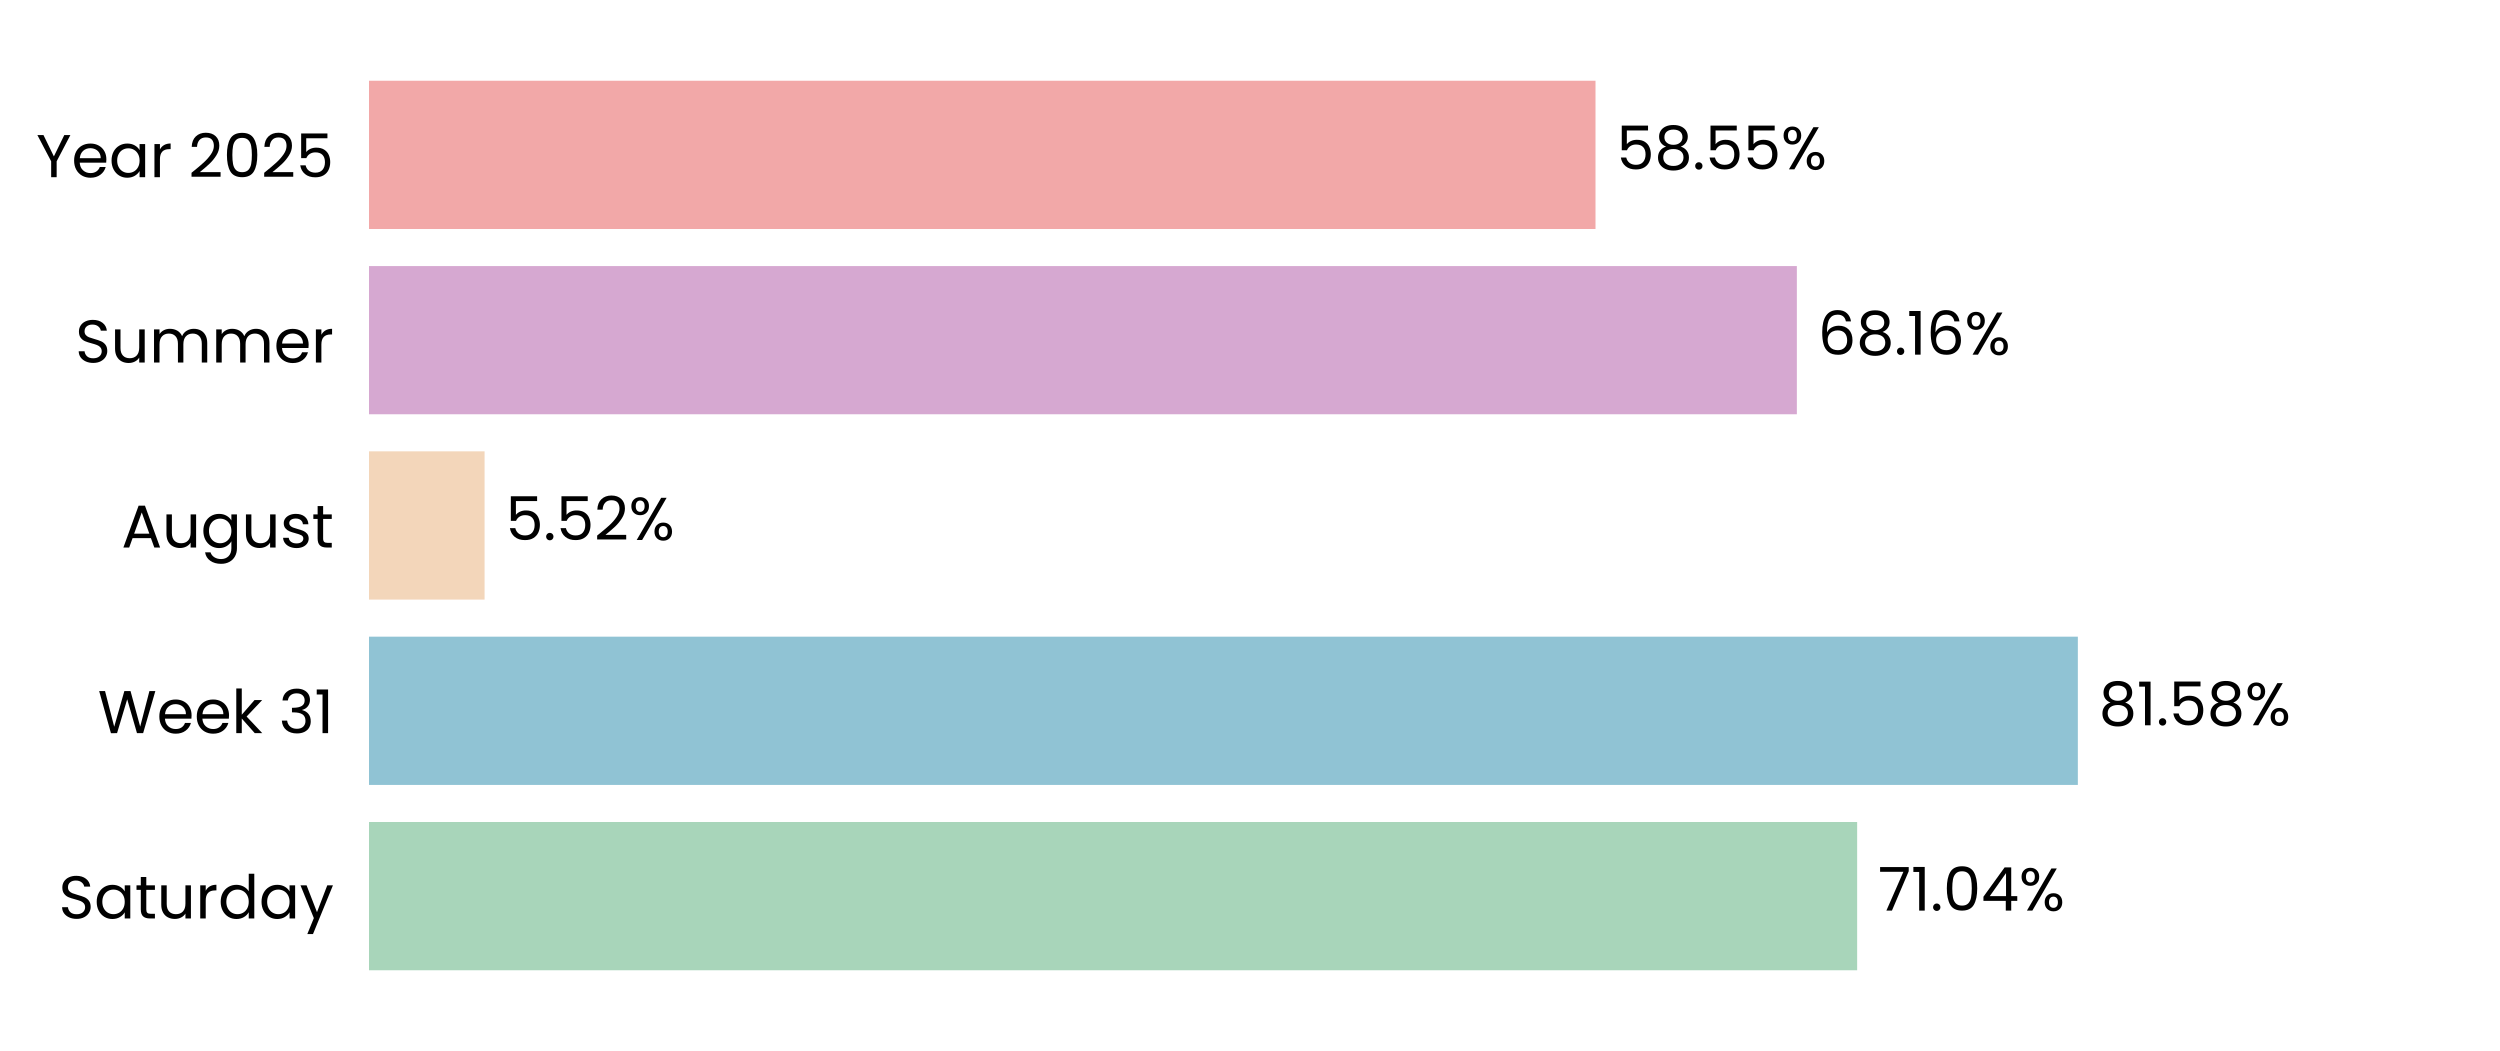
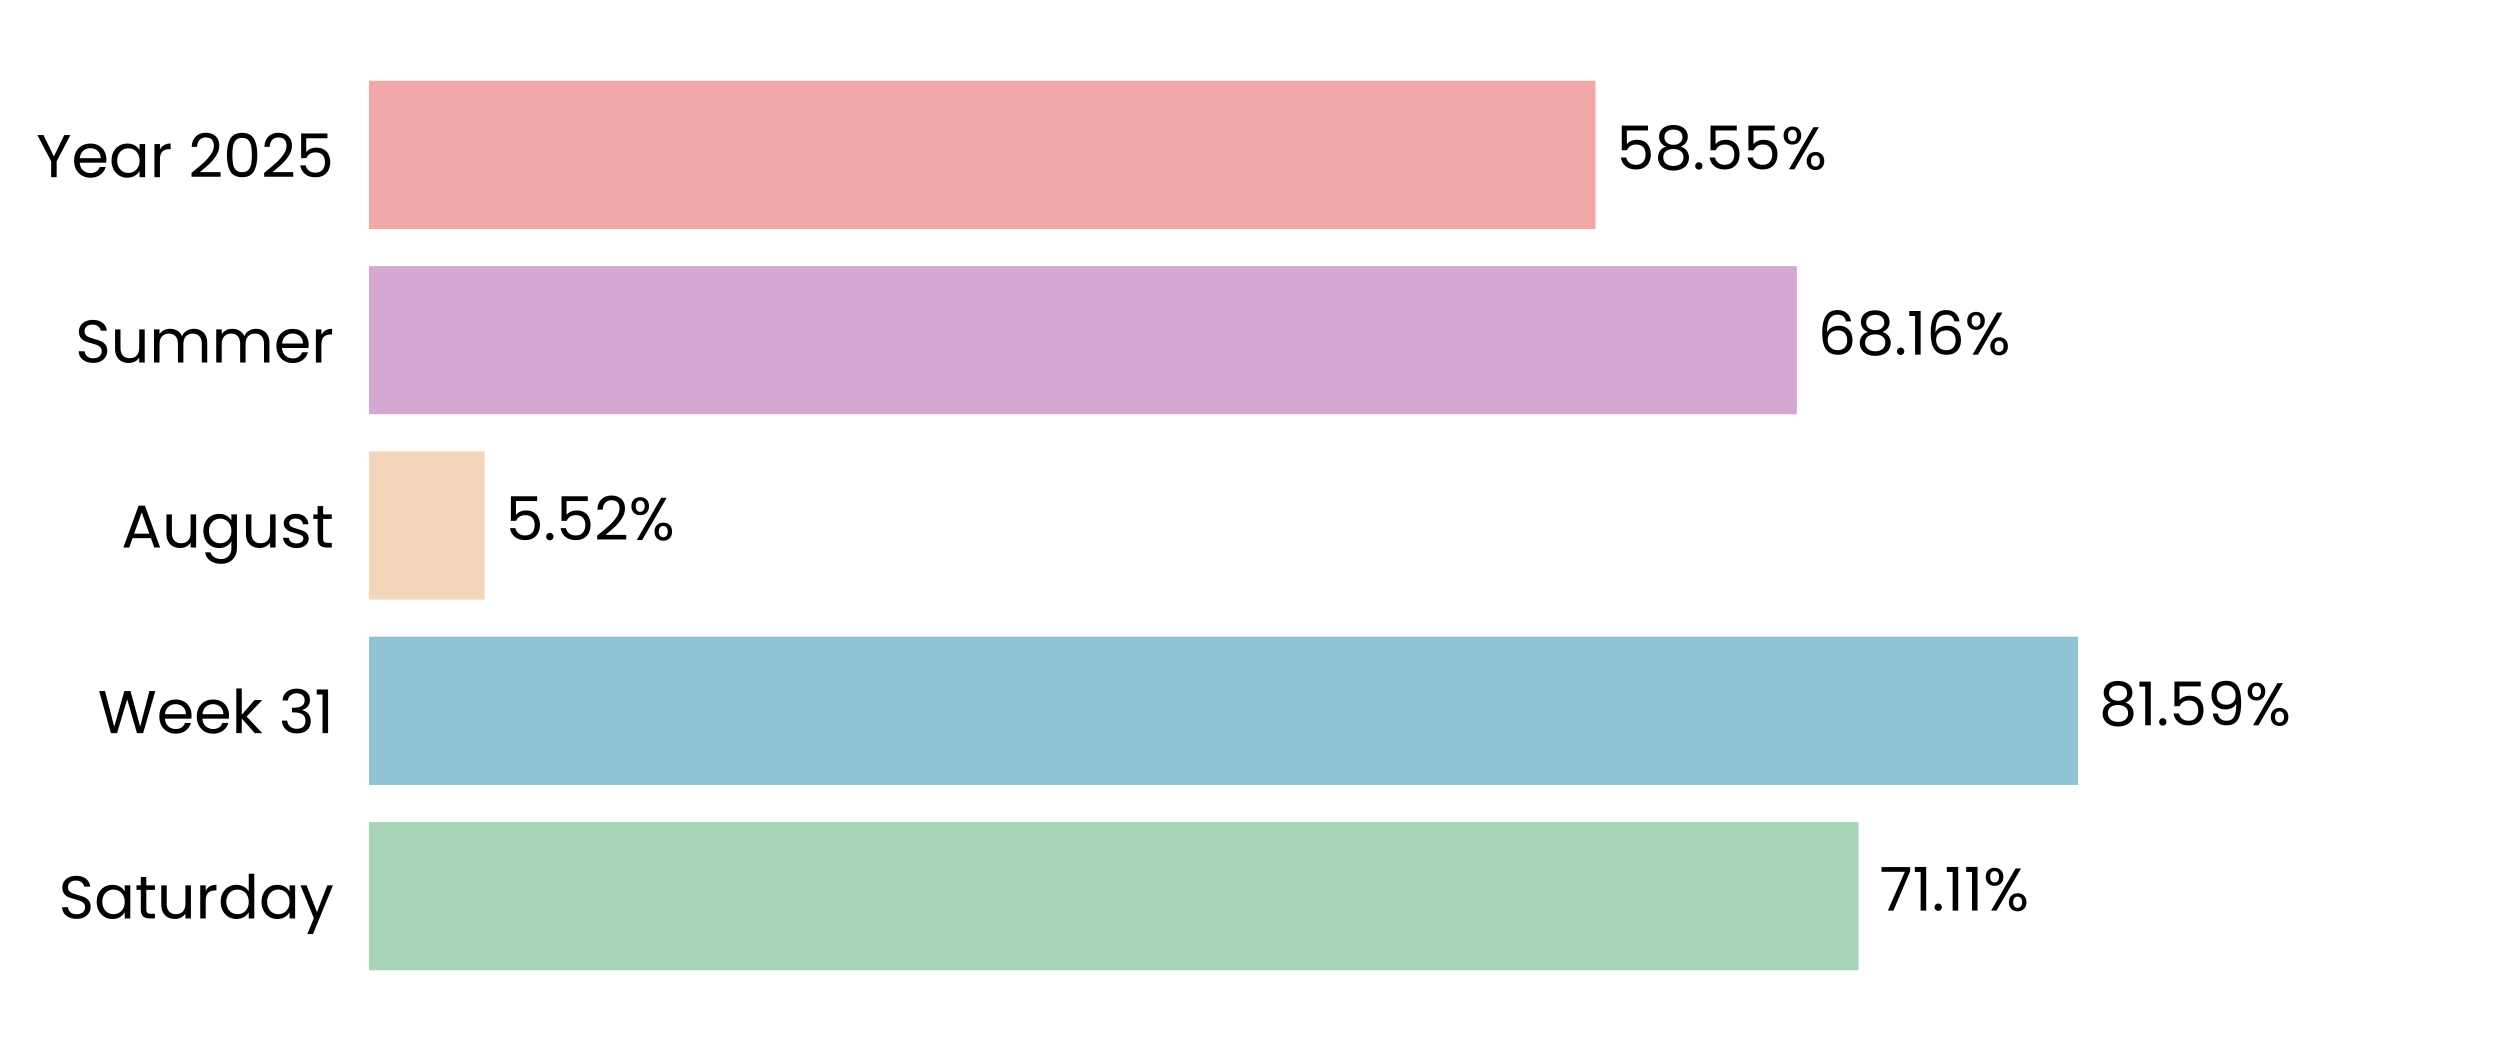
<svg xmlns="http://www.w3.org/2000/svg" xmlns:xlink="http://www.w3.org/1999/xlink" width="496.691pt" height="208.8pt" viewBox="0 0 496.691 208.8" version="1.1">
  <defs>
    <style type="text/css">*{stroke-linejoin: round; stroke-linecap: butt}</style>
  </defs>
  <g id="figure_1">
    <g id="patch_1">
      <path d="M 0 208.8  L 496.691 208.8  L 496.691 0  L 0 0  L 0 208.8  z " style="fill: none" />
    </g>
    <g id="axes_1">
      <g id="patch_2">
        <path d="M 73.311 201.6  L 489.491 201.6  L 489.491 7.2  L 73.311 7.2  L 73.311 201.6  z " style="fill: none" />
      </g>
      <g id="patch_3">
-         <path d="M 73.311 192.764  L 368.972 192.764  L 368.972 163.309  L 73.311 163.309  z " clip-path="url(#pdac0787cb1)" style="fill: #a8d5ba" />
+         <path d="M 73.311 192.764  L 369.261 192.764  L 369.261 163.309  L 73.311 163.309  z " clip-path="url(#pd4e53e8ad4)" style="fill: #a8d5ba" />
      </g>
      <g id="patch_4">
-         <path d="M 73.311 155.945  L 412.82 155.945  L 412.82 126.491  L 73.311 126.491  z " clip-path="url(#pdac0787cb1)" style="fill: #90c3d4" />
+         <path d="M 73.311 155.945  L 412.861 155.945  L 412.861 126.491  L 73.311 126.491  z " clip-path="url(#pd4e53e8ad4)" style="fill: #90c3d4" />
      </g>
      <g id="patch_5">
-         <path d="M 73.311 119.127  L 96.274 119.127  L 96.274 89.673  L 73.311 89.673  z " clip-path="url(#pdac0787cb1)" style="fill: #f3d6ba" />
+         <path d="M 73.311 119.127  L 96.283 119.127  L 96.283 89.673  L 73.311 89.673  z " clip-path="url(#pd4e53e8ad4)" style="fill: #f3d6ba" />
      </g>
      <g id="patch_6">
-         <path d="M 73.311 82.309  L 356.994 82.309  L 356.994 52.855  L 73.311 52.855  z " clip-path="url(#pdac0787cb1)" style="fill: #d6a8d1" />
+         <path d="M 73.311 82.309  L 356.997 82.309  L 356.997 52.855  L 73.311 52.855  z " clip-path="url(#pd4e53e8ad4)" style="fill: #d6a8d1" />
      </g>
      <g id="patch_7">
-         <path d="M 73.311 45.491  L 316.988 45.491  L 316.988 16.036  L 73.311 16.036  z " clip-path="url(#pdac0787cb1)" style="fill: #f2a8a8" />
+         <path d="M 73.311 45.491  L 316.989 45.491  L 316.989 16.036  L 73.311 16.036  z " clip-path="url(#pd4e53e8ad4)" style="fill: #f2a8a8" />
      </g>
      <g id="matplotlib.axis_1">
        <g id="ytick_1">
          <g id="text_1">
            <g transform="translate(11.65312 182.4764) scale(0.12 -0.12)">
              <defs>
                <path id="Poppins-Regular-53" d="M 1907 -45  Q 1466 -45 1117 112  Q 768 269 569 547  Q 371 826 365 1190  L 986 1190  Q 1018 877 1245 662  Q 1472 448 1907 448  Q 2323 448 2563 656  Q 2803 864 2803 1190  Q 2803 1446 2662 1606  Q 2522 1766 2310 1849  Q 2099 1933 1741 2029  Q 1299 2144 1033 2259  Q 768 2374 579 2620  Q 390 2867 390 3283  Q 390 3648 576 3929  Q 762 4211 1098 4364  Q 1434 4518 1869 4518  Q 2496 4518 2896 4204  Q 3296 3891 3347 3373  L 2707 3373  Q 2675 3629 2438 3824  Q 2202 4019 1811 4019  Q 1446 4019 1216 3830  Q 986 3642 986 3302  Q 986 3059 1123 2905  Q 1261 2752 1462 2672  Q 1664 2592 2029 2490  Q 2470 2368 2739 2249  Q 3008 2131 3200 1884  Q 3392 1638 3392 1216  Q 3392 890 3219 602  Q 3046 314 2707 134  Q 2368 -45 1907 -45  z " transform="scale(0.015625)" />
                <path id="Poppins-Regular-61" d="M 275 1766  Q 275 2304 492 2710  Q 710 3117 1091 3341  Q 1472 3565 1939 3565  Q 2400 3565 2739 3366  Q 3078 3168 3245 2867  L 3245 3507  L 3834 3507  L 3834 0  L 3245 0  L 3245 653  Q 3072 346 2729 144  Q 2387 -58 1933 -58  Q 1466 -58 1088 172  Q 710 403 492 819  Q 275 1235 275 1766  z M 3245 1760  Q 3245 2157 3085 2451  Q 2925 2746 2653 2902  Q 2381 3059 2054 3059  Q 1728 3059 1459 2905  Q 1190 2752 1030 2457  Q 870 2163 870 1766  Q 870 1363 1030 1065  Q 1190 768 1459 611  Q 1728 454 2054 454  Q 2381 454 2653 611  Q 2925 768 3085 1065  Q 3245 1363 3245 1760  z " transform="scale(0.015625)" />
                <path id="Poppins-Regular-74" d="M 1203 3027  L 1203 960  Q 1203 704 1312 598  Q 1421 493 1690 493  L 2118 493  L 2118 0  L 1594 0  Q 1107 0 864 224  Q 621 448 621 960  L 621 3027  L 166 3027  L 166 3507  L 621 3507  L 621 4390  L 1203 4390  L 1203 3507  L 2118 3507  L 2118 3027  L 1203 3027  z " transform="scale(0.015625)" />
                <path id="Poppins-Regular-75" d="M 3603 3507  L 3603 0  L 3021 0  L 3021 518  Q 2854 250 2556 99  Q 2259 -51 1901 -51  Q 1491 -51 1164 118  Q 838 288 649 627  Q 461 966 461 1453  L 461 3507  L 1037 3507  L 1037 1530  Q 1037 1011 1299 732  Q 1562 454 2016 454  Q 2483 454 2752 742  Q 3021 1030 3021 1581  L 3021 3507  L 3603 3507  z " transform="scale(0.015625)" />
                <path id="Poppins-Regular-72" d="M 1075 2938  Q 1229 3238 1513 3404  Q 1798 3571 2208 3571  L 2208 2970  L 2054 2970  Q 1075 2970 1075 1907  L 1075 0  L 493 0  L 493 3507  L 1075 3507  L 1075 2938  z " transform="scale(0.015625)" />
                <path id="Poppins-Regular-64" d="M 275 1766  Q 275 2304 492 2710  Q 710 3117 1091 3341  Q 1472 3565 1946 3565  Q 2355 3565 2707 3376  Q 3059 3187 3245 2880  L 3245 4736  L 3834 4736  L 3834 0  L 3245 0  L 3245 659  Q 3072 346 2733 144  Q 2394 -58 1939 -58  Q 1472 -58 1091 172  Q 710 403 492 819  Q 275 1235 275 1766  z M 3245 1760  Q 3245 2157 3085 2451  Q 2925 2746 2653 2902  Q 2381 3059 2054 3059  Q 1728 3059 1459 2905  Q 1190 2752 1030 2457  Q 870 2163 870 1766  Q 870 1363 1030 1065  Q 1190 768 1459 611  Q 1728 454 2054 454  Q 2381 454 2653 611  Q 2925 768 3085 1065  Q 3245 1363 3245 1760  z " transform="scale(0.015625)" />
                <path id="Poppins-Regular-79" d="M 3514 3507  L 1402 -1651  L 800 -1651  L 1491 38  L 77 3507  L 723 3507  L 1824 666  L 2912 3507  L 3514 3507  z " transform="scale(0.015625)" />
              </defs>
              <use xlink:href="#Poppins-Regular-53" />
              <use xlink:href="#Poppins-Regular-61" transform="translate(58.7 0)" />
              <use xlink:href="#Poppins-Regular-74" transform="translate(126.3 0)" />
              <use xlink:href="#Poppins-Regular-75" transform="translate(162.7 0)" />
              <use xlink:href="#Poppins-Regular-72" transform="translate(226.7 0)" />
              <use xlink:href="#Poppins-Regular-64" transform="translate(264 0)" />
              <use xlink:href="#Poppins-Regular-61" transform="translate(331.5999 0)" />
              <use xlink:href="#Poppins-Regular-79" transform="translate(399.1999 0)" />
            </g>
          </g>
        </g>
        <g id="ytick_2">
          <g id="text_2">
            <g transform="translate(19.42687 145.6582) scale(0.12 -0.12)">
              <defs>
                <path id="Poppins-Regular-57" d="M 6099 4461  L 4806 0  L 4154 0  L 3117 3590  L 2042 0  L 1395 -6  L 147 4461  L 768 4461  L 1741 678  L 2816 4461  L 3469 4461  L 4493 691  L 5472 4461  L 6099 4461  z " transform="scale(0.015625)" />
                <path id="Poppins-Regular-65" d="M 3693 1888  Q 3693 1722 3674 1536  L 870 1536  Q 902 1018 1225 726  Q 1549 435 2010 435  Q 2387 435 2640 611  Q 2893 787 2995 1082  L 3622 1082  Q 3482 576 3059 259  Q 2637 -58 2010 -58  Q 1510 -58 1116 166  Q 723 390 499 803  Q 275 1216 275 1760  Q 275 2304 492 2713  Q 710 3123 1104 3344  Q 1498 3565 2010 3565  Q 2509 3565 2893 3347  Q 3277 3130 3485 2749  Q 3693 2368 3693 1888  z M 3091 2010  Q 3091 2342 2944 2582  Q 2797 2822 2544 2947  Q 2291 3072 1984 3072  Q 1542 3072 1232 2790  Q 922 2509 877 2010  L 3091 2010  z " transform="scale(0.015625)" />
                <path id="Poppins-Regular-6b" d="M 2451 0  L 1075 1549  L 1075 0  L 493 0  L 493 4736  L 1075 4736  L 1075 1952  L 2426 3507  L 3238 3507  L 1587 1760  L 3245 0  L 2451 0  z " transform="scale(0.015625)" />
                <path id="Poppins-Regular-20" transform="scale(0.015625)" />
                <path id="Poppins-Regular-33" d="M 384 3462  Q 429 4051 838 4384  Q 1248 4717 1901 4717  Q 2336 4717 2653 4560  Q 2970 4403 3133 4134  Q 3296 3866 3296 3526  Q 3296 3130 3069 2842  Q 2842 2554 2477 2470  L 2477 2438  Q 2893 2336 3136 2035  Q 3379 1734 3379 1248  Q 3379 883 3212 592  Q 3046 301 2713 134  Q 2381 -32 1914 -32  Q 1235 -32 800 323  Q 365 678 314 1331  L 877 1331  Q 922 947 1190 704  Q 1459 461 1907 461  Q 2355 461 2588 694  Q 2822 928 2822 1299  Q 2822 1779 2502 1990  Q 2182 2202 1536 2202  L 1389 2202  L 1389 2688  L 1542 2688  Q 2131 2694 2432 2883  Q 2733 3072 2733 3469  Q 2733 3808 2512 4013  Q 2291 4218 1882 4218  Q 1485 4218 1241 4013  Q 998 3808 954 3462  L 384 3462  z " transform="scale(0.015625)" />
                <path id="Poppins-Regular-31" d="M 243 4096  L 243 4627  L 1446 4627  L 1446 0  L 858 0  L 858 4096  L 243 4096  z " transform="scale(0.015625)" />
              </defs>
              <use xlink:href="#Poppins-Regular-57" />
              <use xlink:href="#Poppins-Regular-65" transform="translate(97.59999 0)" />
              <use xlink:href="#Poppins-Regular-65" transform="translate(159.6 0)" />
              <use xlink:href="#Poppins-Regular-6b" transform="translate(221.6 0)" />
              <use xlink:href="#Poppins-Regular-20" transform="translate(273.0999 0)" />
              <use xlink:href="#Poppins-Regular-33" transform="translate(299.7999 0)" />
              <use xlink:href="#Poppins-Regular-31" transform="translate(358.6999 0)" />
            </g>
          </g>
        </g>
        <g id="ytick_3">
          <g id="text_3">
            <g transform="translate(24.11812 108.78) scale(0.12 -0.12)">
              <defs>
                <path id="Poppins-Regular-41" d="M 3130 992  L 1184 992  L 826 0  L 211 0  L 1824 4435  L 2496 4435  L 4102 0  L 3488 0  L 3130 992  z M 2963 1466  L 2157 3718  L 1350 1466  L 2963 1466  z " transform="scale(0.015625)" />
                <path id="Poppins-Regular-67" d="M 1939 3565  Q 2394 3565 2736 3366  Q 3078 3168 3245 2867  L 3245 3507  L 3834 3507  L 3834 -77  Q 3834 -557 3629 -931  Q 3424 -1306 3043 -1517  Q 2662 -1728 2157 -1728  Q 1466 -1728 1005 -1401  Q 544 -1075 461 -512  L 1037 -512  Q 1133 -832 1433 -1027  Q 1734 -1222 2157 -1222  Q 2637 -1222 2941 -921  Q 3245 -621 3245 -77  L 3245 659  Q 3072 352 2733 147  Q 2394 -58 1939 -58  Q 1472 -58 1091 172  Q 710 403 492 819  Q 275 1235 275 1766  Q 275 2304 492 2710  Q 710 3117 1091 3341  Q 1472 3565 1939 3565  z M 3245 1760  Q 3245 2157 3085 2451  Q 2925 2746 2653 2902  Q 2381 3059 2054 3059  Q 1728 3059 1459 2905  Q 1190 2752 1030 2457  Q 870 2163 870 1766  Q 870 1363 1030 1065  Q 1190 768 1459 611  Q 1728 454 2054 454  Q 2381 454 2653 611  Q 2925 768 3085 1065  Q 3245 1363 3245 1760  z " transform="scale(0.015625)" />
                <path id="Poppins-Regular-73" d="M 1734 -58  Q 1331 -58 1011 80  Q 691 218 505 464  Q 320 710 301 1030  L 902 1030  Q 928 768 1149 601  Q 1370 435 1728 435  Q 2061 435 2253 582  Q 2445 730 2445 954  Q 2445 1184 2240 1296  Q 2035 1408 1606 1517  Q 1216 1619 969 1724  Q 723 1830 547 2038  Q 371 2246 371 2586  Q 371 2854 531 3078  Q 691 3302 985 3433  Q 1280 3565 1658 3565  Q 2240 3565 2598 3270  Q 2957 2976 2982 2464  L 2400 2464  Q 2381 2739 2179 2905  Q 1978 3072 1638 3072  Q 1325 3072 1139 2937  Q 954 2803 954 2586  Q 954 2413 1066 2301  Q 1178 2189 1347 2121  Q 1517 2054 1818 1971  Q 2195 1869 2432 1769  Q 2669 1670 2838 1472  Q 3008 1274 3014 954  Q 3014 666 2854 435  Q 2694 205 2403 73  Q 2112 -58 1734 -58  z " transform="scale(0.015625)" />
              </defs>
              <use xlink:href="#Poppins-Regular-41" />
              <use xlink:href="#Poppins-Regular-75" transform="translate(67.39999 0)" />
              <use xlink:href="#Poppins-Regular-67" transform="translate(131.4 0)" />
              <use xlink:href="#Poppins-Regular-75" transform="translate(199 0)" />
              <use xlink:href="#Poppins-Regular-73" transform="translate(263 0)" />
              <use xlink:href="#Poppins-Regular-74" transform="translate(315.2 0)" />
            </g>
          </g>
        </g>
        <g id="ytick_4">
          <g id="text_4">
            <g transform="translate(14.95125 72.02182) scale(0.12 -0.12)">
              <defs>
                <path id="Poppins-Regular-6d" d="M 4710 3571  Q 5120 3571 5440 3401  Q 5760 3232 5945 2893  Q 6131 2554 6131 2067  L 6131 0  L 5555 0  L 5555 1984  Q 5555 2509 5296 2787  Q 5037 3066 4595 3066  Q 4141 3066 3872 2774  Q 3603 2483 3603 1933  L 3603 0  L 3027 0  L 3027 1984  Q 3027 2509 2768 2787  Q 2509 3066 2067 3066  Q 1613 3066 1344 2774  Q 1075 2483 1075 1933  L 1075 0  L 493 0  L 493 3507  L 1075 3507  L 1075 3002  Q 1248 3277 1539 3424  Q 1830 3571 2182 3571  Q 2624 3571 2963 3372  Q 3302 3174 3469 2790  Q 3616 3162 3955 3366  Q 4294 3571 4710 3571  z " transform="scale(0.015625)" />
              </defs>
              <use xlink:href="#Poppins-Regular-53" />
              <use xlink:href="#Poppins-Regular-75" transform="translate(58.7 0)" />
              <use xlink:href="#Poppins-Regular-6d" transform="translate(122.7 0)" />
              <use xlink:href="#Poppins-Regular-6d" transform="translate(225.7 0)" />
              <use xlink:href="#Poppins-Regular-65" transform="translate(328.7 0)" />
              <use xlink:href="#Poppins-Regular-72" transform="translate(390.6999 0)" />
            </g>
          </g>
        </g>
        <g id="ytick_5">
          <g id="text_5">
            <g transform="translate(7.2 35.20364) scale(0.12 -0.12)">
              <defs>
                <path id="Poppins-Regular-59" d="M 3616 4461  L 2163 1683  L 2163 0  L 1581 0  L 1581 1683  L 122 4461  L 768 4461  L 1869 2202  L 2970 4461  L 3616 4461  z " transform="scale(0.015625)" />
                <path id="Poppins-Regular-32" d="M 326 467  Q 1139 1120 1600 1539  Q 2061 1958 2377 2416  Q 2694 2874 2694 3315  Q 2694 3731 2492 3971  Q 2291 4211 1843 4211  Q 1408 4211 1168 3939  Q 928 3667 909 3213  L 346 3213  Q 371 3930 780 4320  Q 1190 4710 1837 4710  Q 2496 4710 2883 4345  Q 3270 3981 3270 3341  Q 3270 2810 2953 2307  Q 2637 1805 2233 1424  Q 1830 1043 1203 538  L 3405 538  L 3405 51  L 326 51  L 326 467  z " transform="scale(0.015625)" />
                <path id="Poppins-Regular-30" d="M 397 2362  Q 397 3462 755 4080  Q 1114 4698 2010 4698  Q 2899 4698 3257 4080  Q 3616 3462 3616 2362  Q 3616 1242 3257 621  Q 2899 0 2010 0  Q 1114 0 755 621  Q 397 1242 397 2362  z M 3040 2362  Q 3040 2918 2966 3305  Q 2893 3693 2665 3929  Q 2438 4166 2010 4166  Q 1574 4166 1347 3929  Q 1120 3693 1046 3305  Q 973 2918 973 2362  Q 973 1786 1046 1395  Q 1120 1005 1347 768  Q 1574 531 2010 531  Q 2438 531 2665 768  Q 2893 1005 2966 1395  Q 3040 1786 3040 2362  z " transform="scale(0.015625)" />
                <path id="Poppins-Regular-35" d="M 3347 4122  L 1101 4122  L 1101 2662  Q 1248 2867 1536 2998  Q 1824 3130 2157 3130  Q 2688 3130 3021 2909  Q 3354 2688 3498 2339  Q 3642 1990 3642 1600  Q 3642 1139 3469 774  Q 3296 410 2941 198  Q 2586 -13 2061 -13  Q 1389 -13 973 332  Q 557 678 467 1254  L 1037 1254  Q 1120 890 1389 685  Q 1658 480 2067 480  Q 2573 480 2829 784  Q 3085 1088 3085 1587  Q 3085 2086 2829 2358  Q 2573 2630 2074 2630  Q 1734 2630 1481 2467  Q 1229 2304 1114 2022  L 563 2022  L 563 4634  L 3347 4634  L 3347 4122  z " transform="scale(0.015625)" />
              </defs>
              <use xlink:href="#Poppins-Regular-59" />
              <use xlink:href="#Poppins-Regular-65" transform="translate(58.39999 0)" />
              <use xlink:href="#Poppins-Regular-61" transform="translate(120.4 0)" />
              <use xlink:href="#Poppins-Regular-72" transform="translate(188 0)" />
              <use xlink:href="#Poppins-Regular-20" transform="translate(225.3 0)" />
              <use xlink:href="#Poppins-Regular-32" transform="translate(252 0)" />
              <use xlink:href="#Poppins-Regular-30" transform="translate(309.4999 0)" />
              <use xlink:href="#Poppins-Regular-32" transform="translate(372.2999 0)" />
              <use xlink:href="#Poppins-Regular-35" transform="translate(429.7999 0)" />
            </g>
          </g>
        </g>
      </g>
      <g id="text_6">
-         <g transform="translate(373.1343 180.9164) scale(0.12 -0.12)">
+         <g transform="translate(373.4233 180.9164) scale(0.12 -0.12)">
          <defs>
            <path id="Poppins-Regular-37" d="M 3245 4173  L 1466 0  L 877 0  L 2682 4115  L 211 4115  L 211 4614  L 3245 4614  L 3245 4173  z " transform="scale(0.015625)" />
            <path id="Poppins-Regular-2e" d="M 678 -38  Q 512 -38 397 77  Q 282 192 282 358  Q 282 525 397 640  Q 512 755 678 755  Q 838 755 950 640  Q 1062 525 1062 358  Q 1062 192 950 77  Q 838 -38 678 -38  z " transform="scale(0.015625)" />
-             <path id="Poppins-Regular-34" d="M 256 1030  L 256 1472  L 2502 4582  L 3200 4582  L 3200 1536  L 3840 1536  L 3840 1030  L 3200 1030  L 3200 0  L 2624 0  L 2624 1030  L 256 1030  z M 2650 3974  L 928 1536  L 2650 1536  L 2650 3974  z " transform="scale(0.015625)" />
            <path id="Poppins-Regular-25" d="M 269 3584  Q 269 4019 531 4278  Q 794 4538 1203 4538  Q 1613 4538 1875 4278  Q 2138 4019 2138 3584  Q 2138 3142 1875 2883  Q 1613 2624 1203 2624  Q 794 2624 531 2883  Q 269 3142 269 3584  z M 4006 4467  L 1414 0  L 838 0  L 3430 4467  L 4006 4467  z M 1203 4179  Q 986 4179 861 4028  Q 736 3878 736 3584  Q 736 3290 861 3136  Q 986 2982 1203 2982  Q 1421 2982 1549 3139  Q 1677 3296 1677 3584  Q 1677 3878 1549 4028  Q 1421 4179 1203 4179  z M 2720 883  Q 2720 1325 2982 1584  Q 3245 1843 3654 1843  Q 4064 1843 4323 1584  Q 4582 1325 4582 883  Q 4582 448 4323 185  Q 4064 -77 3654 -77  Q 3245 -77 2982 182  Q 2720 442 2720 883  z M 3648 1478  Q 3430 1478 3302 1328  Q 3174 1178 3174 883  Q 3174 595 3302 444  Q 3430 294 3648 294  Q 3866 294 3994 444  Q 4122 595 4122 883  Q 4122 1178 3994 1328  Q 3866 1478 3648 1478  z " transform="scale(0.015625)" />
          </defs>
          <use xlink:href="#Poppins-Regular-37" />
          <use xlink:href="#Poppins-Regular-31" transform="translate(54.59999 0)" />
          <use xlink:href="#Poppins-Regular-2e" transform="translate(86.59998 0)" />
-           <use xlink:href="#Poppins-Regular-30" transform="translate(107.6 0)" />
-           <use xlink:href="#Poppins-Regular-34" transform="translate(170.3999 0)" />
-           <use xlink:href="#Poppins-Regular-25" transform="translate(233.2999 0)" />
+           <use xlink:href="#Poppins-Regular-31" transform="translate(107.6 0)" />
+           <use xlink:href="#Poppins-Regular-31" transform="translate(139.5999 0)" />
+           <use xlink:href="#Poppins-Regular-25" transform="translate(171.5999 0)" />
        </g>
      </g>
      <g id="text_7">
-         <g transform="translate(416.9818 144.0982) scale(0.12 -0.12)">
+         <g transform="translate(417.0231 144.0982) scale(0.12 -0.12)">
          <defs>
            <path id="Poppins-Regular-38" d="M 1242 2406  Q 883 2547 691 2816  Q 499 3085 499 3469  Q 499 3814 672 4092  Q 845 4371 1187 4534  Q 1530 4698 2016 4698  Q 2502 4698 2844 4534  Q 3187 4371 3363 4092  Q 3539 3814 3539 3469  Q 3539 3098 3340 2819  Q 3142 2541 2797 2406  Q 3194 2285 3427 1981  Q 3661 1677 3661 1248  Q 3661 832 3456 521  Q 3251 211 2876 41  Q 2502 -128 2016 -128  Q 1530 -128 1162 41  Q 794 211 589 521  Q 384 832 384 1248  Q 384 1677 614 1984  Q 845 2291 1242 2406  z M 2976 3398  Q 2976 3789 2720 4000  Q 2464 4211 2016 4211  Q 1574 4211 1318 4000  Q 1062 3789 1062 3392  Q 1062 3034 1328 2816  Q 1594 2598 2016 2598  Q 2445 2598 2710 2819  Q 2976 3040 2976 3398  z M 2016 2150  Q 1542 2150 1241 1929  Q 941 1709 941 1267  Q 941 858 1232 608  Q 1523 358 2016 358  Q 2509 358 2797 608  Q 3085 858 3085 1267  Q 3085 1696 2790 1923  Q 2496 2150 2016 2150  z " transform="scale(0.015625)" />
+             <path id="Poppins-Regular-39" d="M 1146 1242  Q 1210 877 1443 678  Q 1677 480 2074 480  Q 2605 480 2857 896  Q 3110 1312 3098 2298  Q 2963 2010 2649 1846  Q 2336 1683 1952 1683  Q 1523 1683 1187 1859  Q 851 2035 659 2374  Q 467 2714 467 3194  Q 467 3878 864 4297  Q 1261 4717 1990 4717  Q 2886 4717 3248 4134  Q 3610 3552 3610 2400  Q 3610 1594 3466 1069  Q 3322 544 2979 269  Q 2637 -6 2042 -6  Q 1389 -6 1024 346  Q 659 698 608 1242  L 1146 1242  z M 2048 2176  Q 2477 2176 2752 2441  Q 3027 2707 3027 3162  Q 3027 3642 2758 3936  Q 2490 4230 2003 4230  Q 1555 4230 1289 3948  Q 1024 3667 1024 3206  Q 1024 2739 1286 2457  Q 1549 2176 2048 2176  z " transform="scale(0.015625)" />
          </defs>
          <use xlink:href="#Poppins-Regular-38" />
          <use xlink:href="#Poppins-Regular-31" transform="translate(63.09999 0)" />
          <use xlink:href="#Poppins-Regular-2e" transform="translate(95.09998 0)" />
          <use xlink:href="#Poppins-Regular-35" transform="translate(116.1 0)" />
-           <use xlink:href="#Poppins-Regular-38" transform="translate(178.8999 0)" />
-           <use xlink:href="#Poppins-Regular-25" transform="translate(241.9999 0)" />
+           <use xlink:href="#Poppins-Regular-39" transform="translate(178.8999 0)" />
+           <use xlink:href="#Poppins-Regular-25" transform="translate(241.8999 0)" />
        </g>
      </g>
      <g id="text_8">
-         <g transform="translate(100.4357 107.28) scale(0.12 -0.12)">
+         <g transform="translate(100.445 107.28) scale(0.12 -0.12)">
          <use xlink:href="#Poppins-Regular-35" />
          <use xlink:href="#Poppins-Regular-2e" transform="translate(62.79999 0)" />
          <use xlink:href="#Poppins-Regular-35" transform="translate(83.79997 0)" />
          <use xlink:href="#Poppins-Regular-32" transform="translate(146.6 0)" />
          <use xlink:href="#Poppins-Regular-25" transform="translate(204.0999 0)" />
        </g>
      </g>
      <g id="text_9">
-         <g transform="translate(361.1559 70.46182) scale(0.12 -0.12)">
+         <g transform="translate(361.159 70.46182) scale(0.12 -0.12)">
          <defs>
            <path id="Poppins-Regular-36" d="M 2976 3526  Q 2835 4237 2099 4237  Q 1530 4237 1248 3798  Q 966 3360 973 2355  Q 1120 2688 1462 2877  Q 1805 3066 2227 3066  Q 2886 3066 3280 2656  Q 3674 2246 3674 1523  Q 3674 1088 3504 742  Q 3334 397 2992 192  Q 2650 -13 2163 -13  Q 1504 -13 1133 281  Q 762 576 614 1094  Q 467 1613 467 2374  Q 467 4723 2106 4723  Q 2733 4723 3091 4384  Q 3450 4045 3514 3526  L 2976 3526  z M 2106 2573  Q 1830 2573 1587 2461  Q 1344 2349 1193 2121  Q 1043 1894 1043 1568  Q 1043 1082 1324 778  Q 1606 474 2131 474  Q 2579 474 2844 752  Q 3110 1030 3110 1504  Q 3110 2003 2854 2288  Q 2598 2573 2106 2573  z " transform="scale(0.015625)" />
          </defs>
          <use xlink:href="#Poppins-Regular-36" />
          <use xlink:href="#Poppins-Regular-38" transform="translate(63.49999 0)" />
          <use xlink:href="#Poppins-Regular-2e" transform="translate(126.6 0)" />
          <use xlink:href="#Poppins-Regular-31" transform="translate(147.6 0)" />
          <use xlink:href="#Poppins-Regular-36" transform="translate(179.5999 0)" />
          <use xlink:href="#Poppins-Regular-25" transform="translate(243.0999 0)" />
        </g>
      </g>
      <g id="text_10">
-         <g transform="translate(321.1498 33.64364) scale(0.12 -0.12)">
+         <g transform="translate(321.1506 33.64364) scale(0.12 -0.12)">
          <use xlink:href="#Poppins-Regular-35" />
          <use xlink:href="#Poppins-Regular-38" transform="translate(62.79999 0)" />
          <use xlink:href="#Poppins-Regular-2e" transform="translate(125.9 0)" />
          <use xlink:href="#Poppins-Regular-35" transform="translate(146.9 0)" />
          <use xlink:href="#Poppins-Regular-35" transform="translate(209.7 0)" />
          <use xlink:href="#Poppins-Regular-25" transform="translate(272.4999 0)" />
        </g>
      </g>
    </g>
  </g>
  <defs>
-     <clipPath id="pdac0787cb1">
+     <clipPath id="pd4e53e8ad4">
      <rect x="73.311" y="7.2" width="416.18" height="194.4" />
    </clipPath>
  </defs>
</svg>
